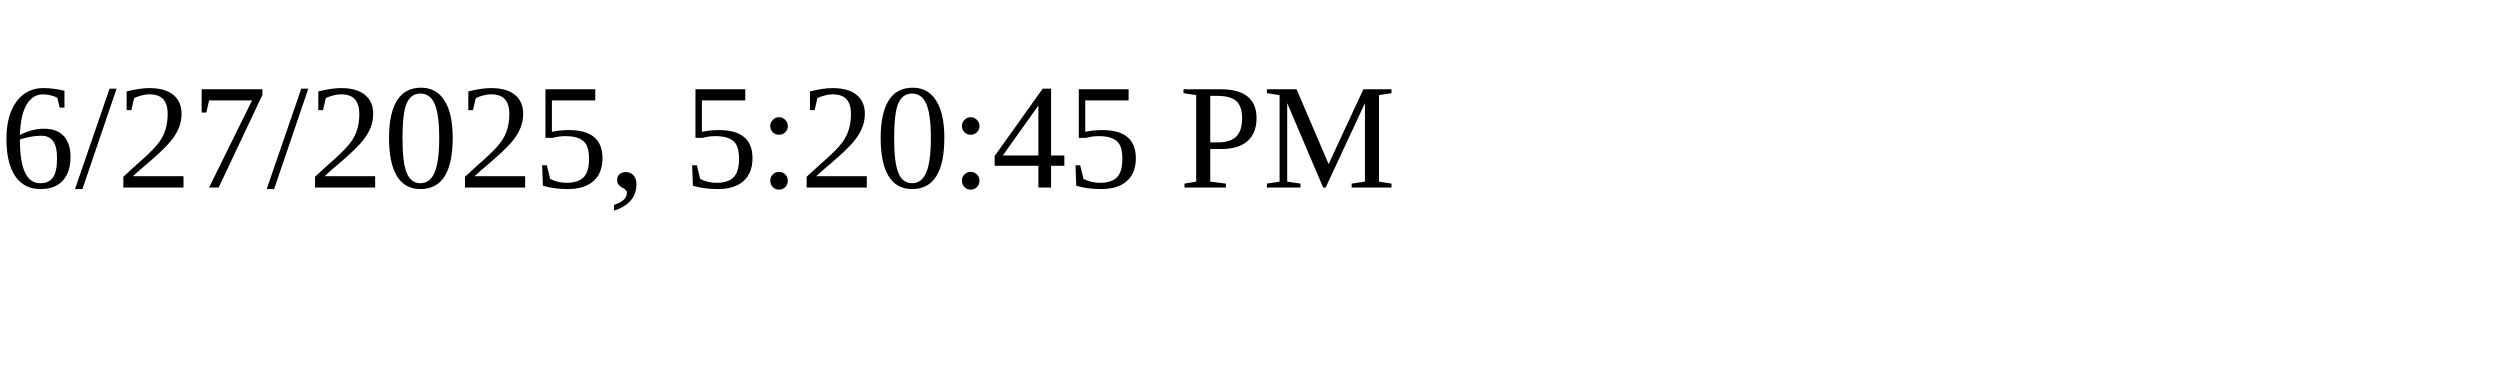
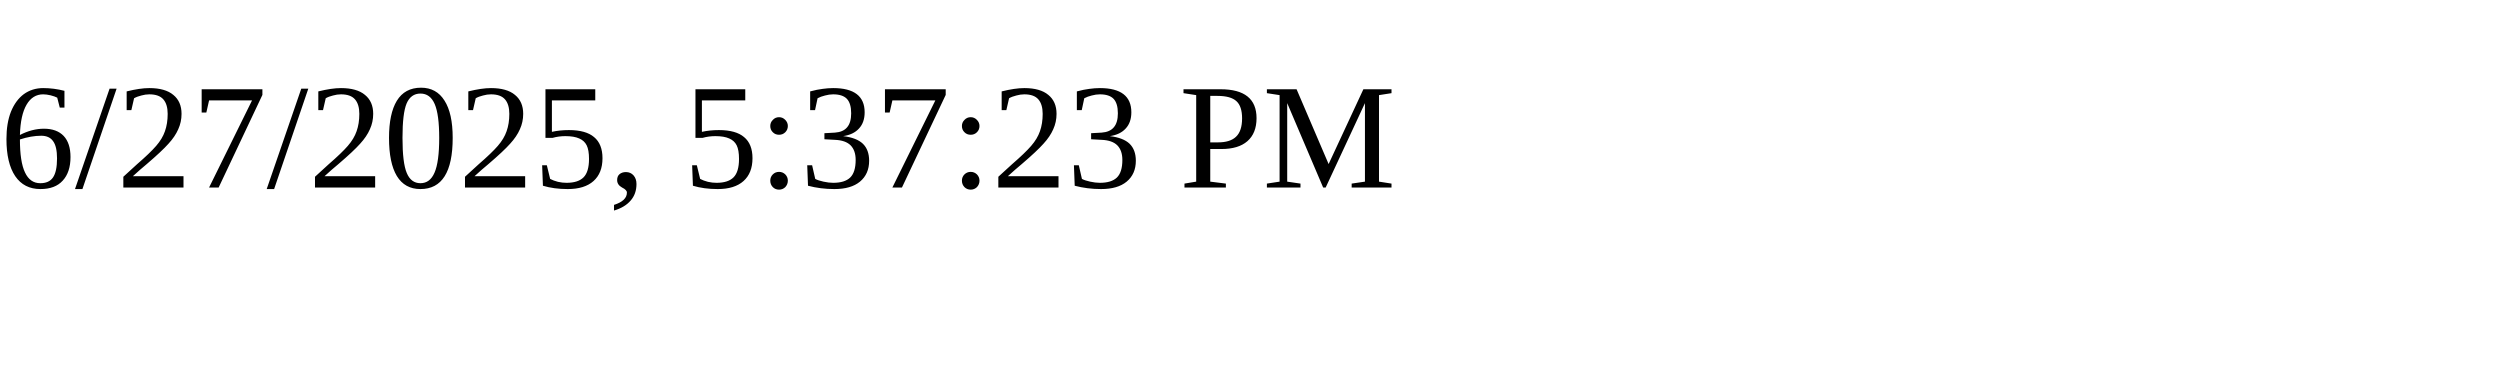
<svg xmlns="http://www.w3.org/2000/svg" height="30" width="200">
-   <text x="0" y="15">6/27/2025, 5:20:45 PM</text>
+   <text x="0" y="15">6/27/2025, 5:37:23 PM</text>
</svg>
